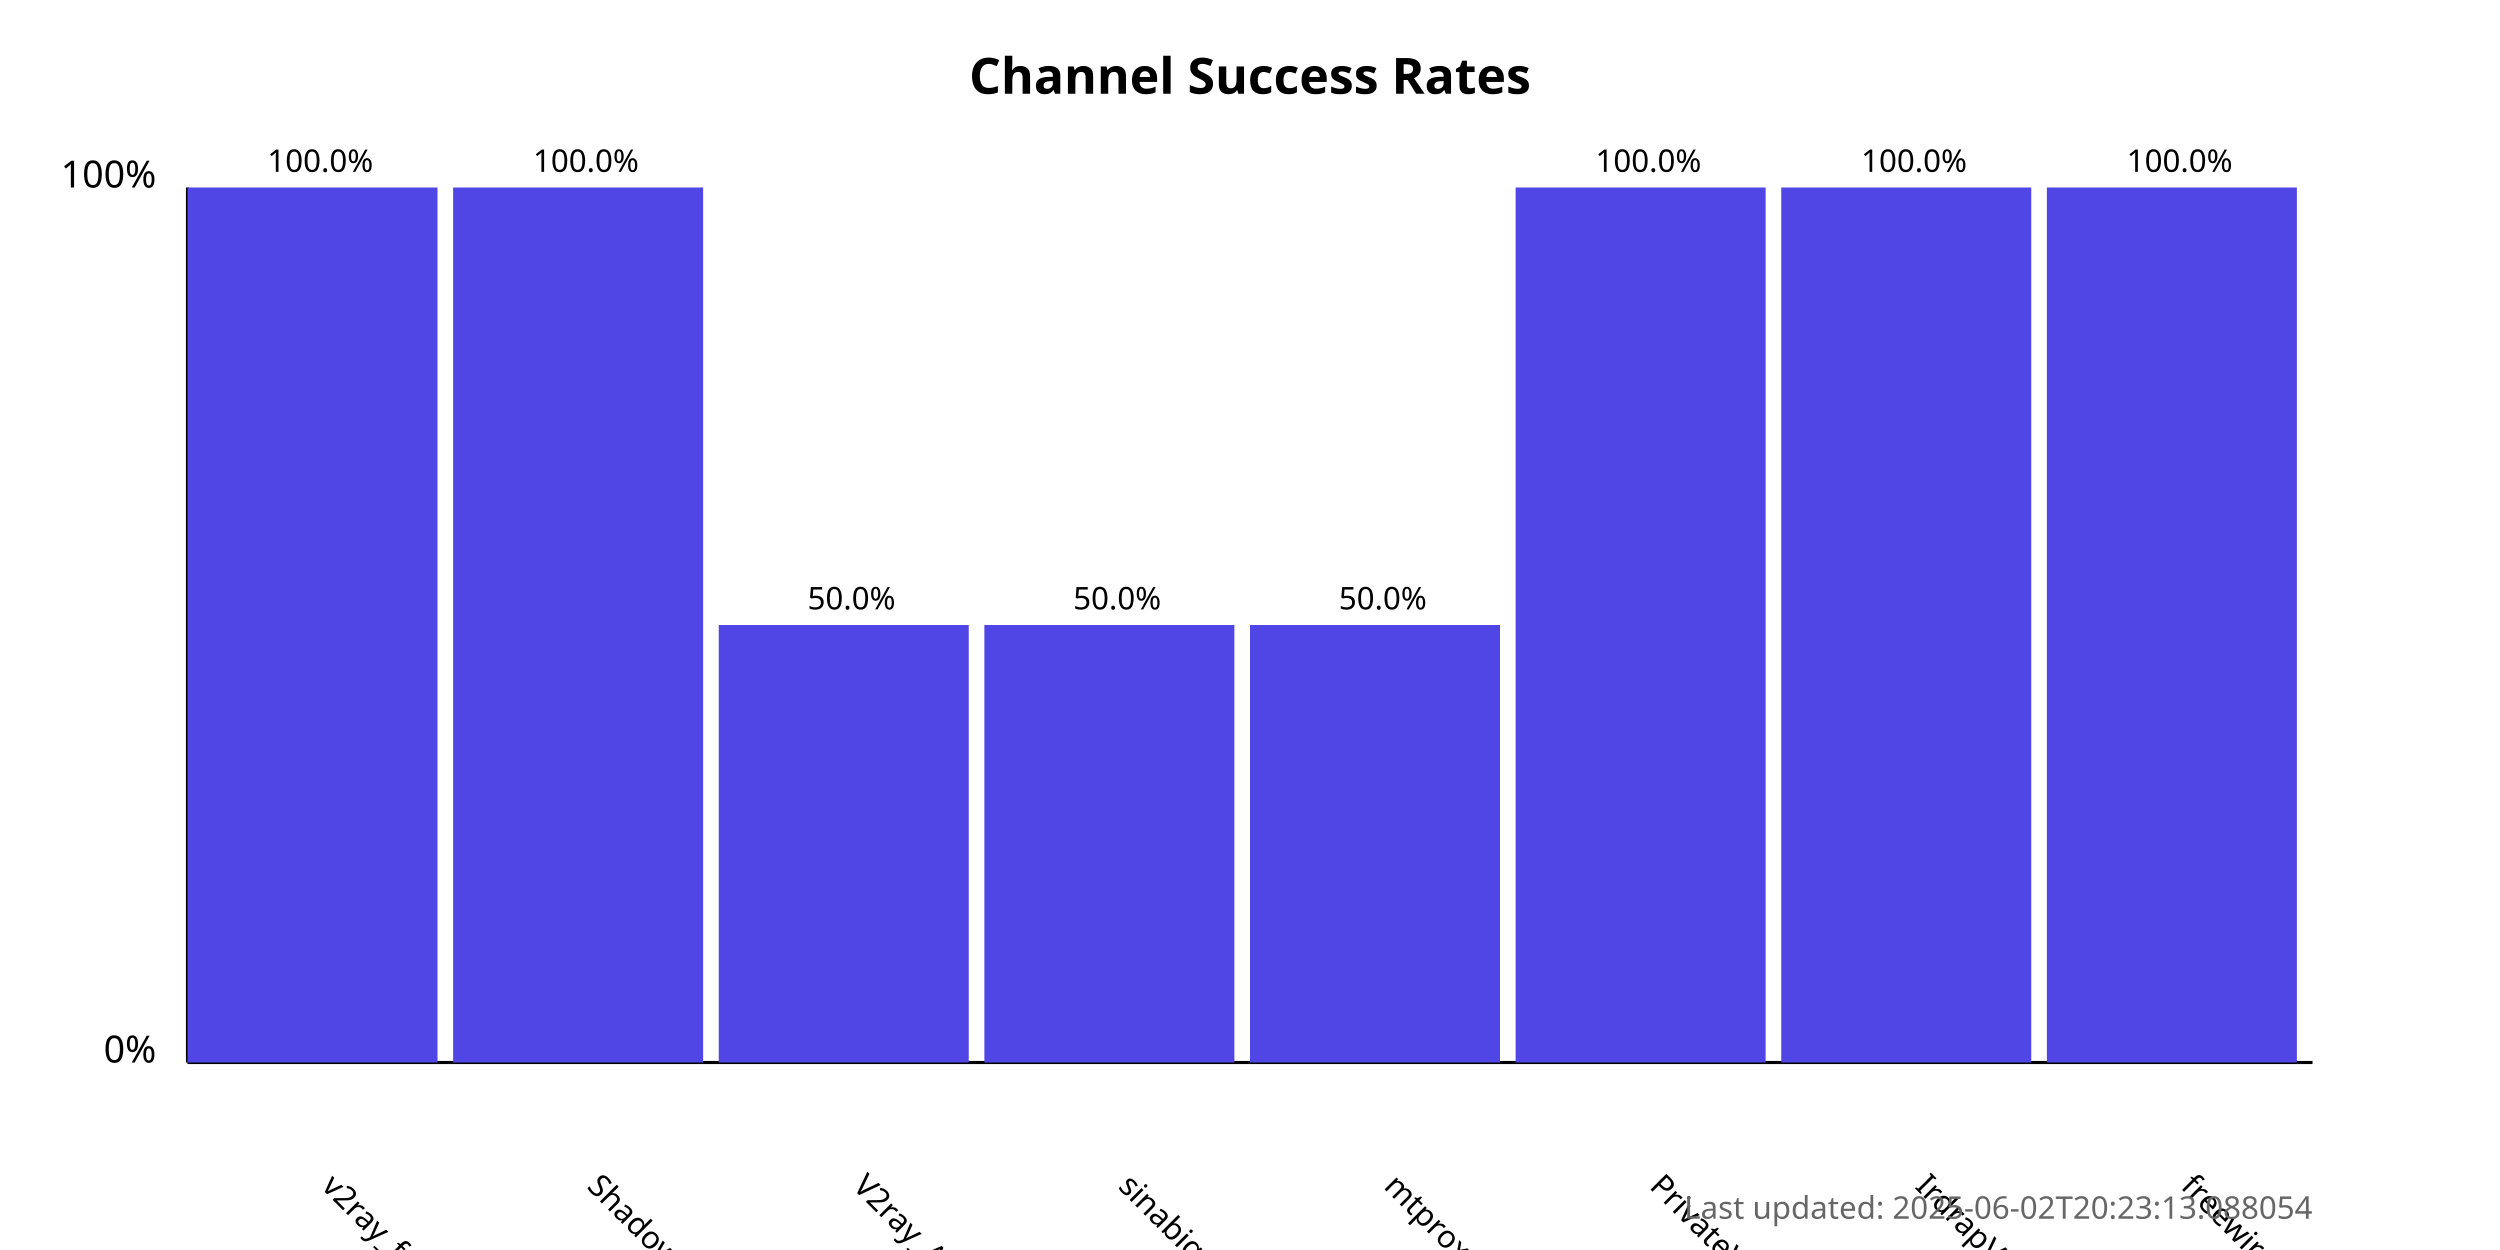
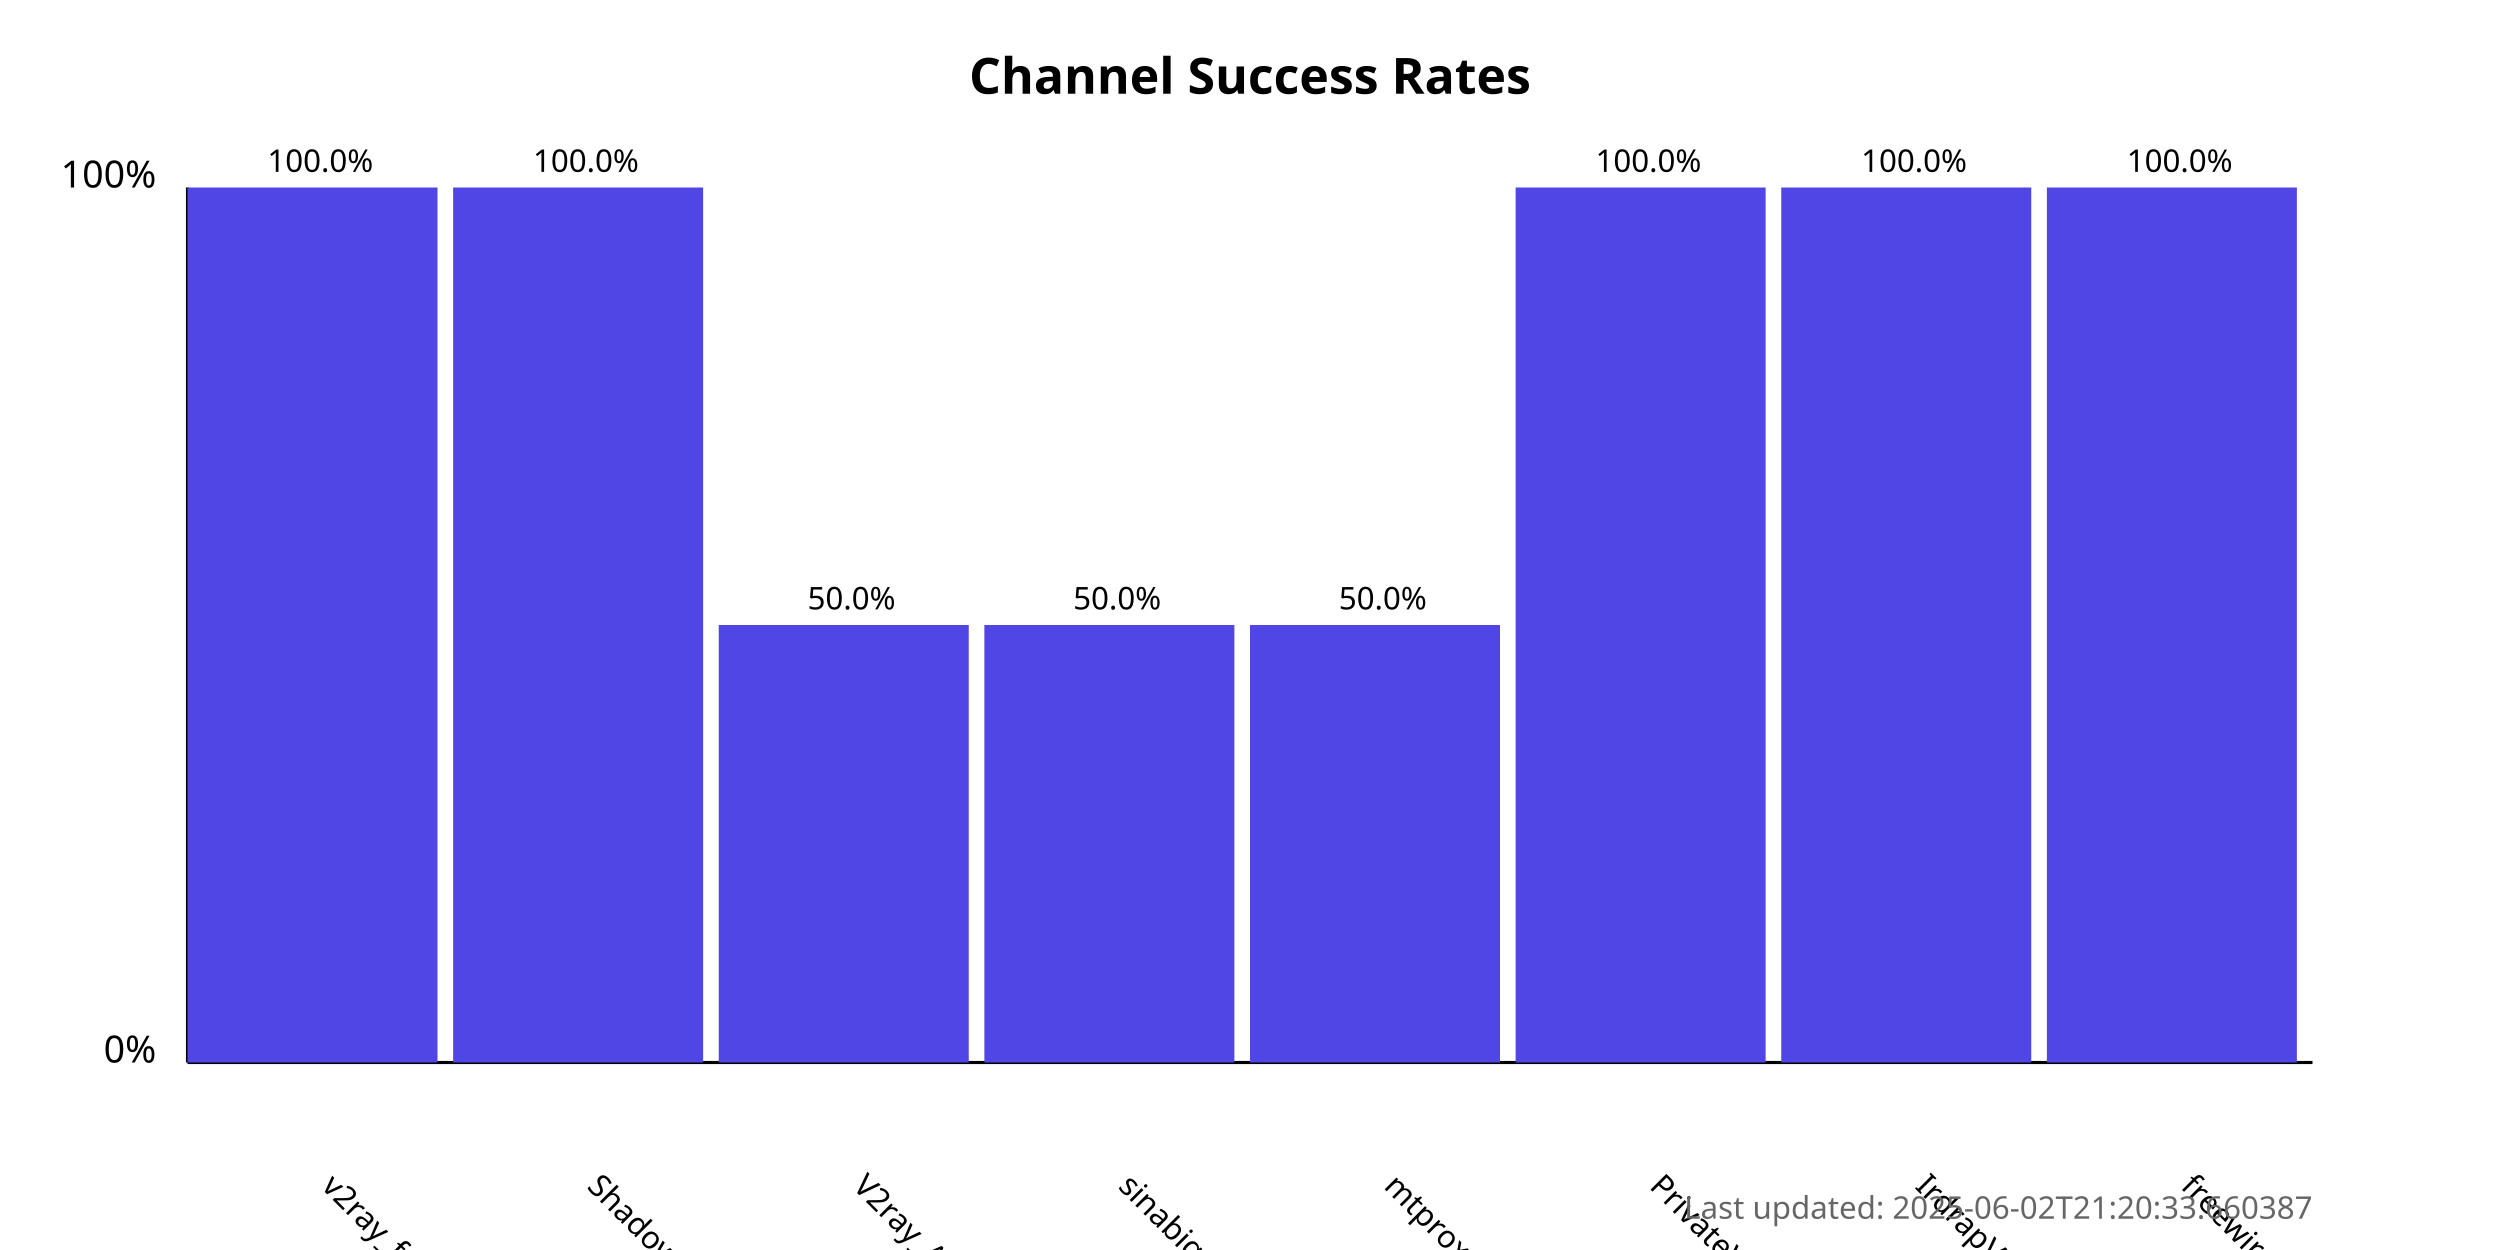
<svg xmlns="http://www.w3.org/2000/svg" width="800" height="400">
  <style>
            .chart-title { font: bold 16px sans-serif; }
            .axis-label { font: 12px sans-serif; }
            .tick-label { font: 10px sans-serif; }
            .bar { fill: #4f46e5; }
            .bar:hover { fill: #6366f1; }
            .timestamp { font: 10px sans-serif; fill: #666; }
        </style>
  <text x="400.0" y="30" text-anchor="middle" class="chart-title">
            Channel Success Rates
        </text>
  <line x1="60" y1="340" x2="60" y2="60" stroke="black" stroke-width="1" />
  <line x1="60" y1="340" x2="740" y2="340" stroke="black" stroke-width="1" />
  <text x="50" y="340" text-anchor="end" class="axis-label">0%</text>
  <text x="50" y="60" text-anchor="end" class="axis-label">100%</text>
  <g>
    <rect x="60" y="60.0" width="80.0" height="280.0" class="bar" />
    <text x="102.5" y="380" transform="rotate(45, 102.5, 380)" text-anchor="start" class="tick-label">
                v2ray_free_conf
            </text>
    <text x="102.5" y="55.0" text-anchor="middle" class="tick-label">
                100.0%
            </text>
  </g>
  <g>
    <rect x="145.0" y="60.0" width="80.0" height="280.0" class="bar" />
    <text x="187.5" y="380" transform="rotate(45, 187.5, 380)" text-anchor="start" class="tick-label">
                ShadowProxy66
            </text>
    <text x="187.5" y="55.0" text-anchor="middle" class="tick-label">
                100.0%
            </text>
  </g>
  <g>
    <rect x="230.0" y="200.0" width="80.0" height="140.0" class="bar" />
    <text x="272.5" y="380" transform="rotate(45, 272.5, 380)" text-anchor="start" class="tick-label">
                V2ray_Alpha
            </text>
    <text x="272.5" y="195.0" text-anchor="middle" class="tick-label">
                50.0%
            </text>
  </g>
  <g>
    <rect x="315.0" y="200.0" width="80.0" height="140.0" class="bar" />
    <text x="357.5" y="380" transform="rotate(45, 357.5, 380)" text-anchor="start" class="tick-label">
                sinabigo
            </text>
    <text x="357.5" y="195.0" text-anchor="middle" class="tick-label">
                50.0%
            </text>
  </g>
  <g>
    <rect x="400.0" y="200.0" width="80.0" height="140.0" class="bar" />
    <text x="442.5" y="380" transform="rotate(45, 442.5, 380)" text-anchor="start" class="tick-label">
                mtproxy_lists
            </text>
    <text x="442.5" y="195.0" text-anchor="middle" class="tick-label">
                50.0%
            </text>
  </g>
  <g>
    <rect x="485.0" y="60.0" width="80.0" height="280.0" class="bar" />
    <text x="527.5" y="380" transform="rotate(45, 527.5, 380)" text-anchor="start" class="tick-label">
                PrivateVPNs
            </text>
    <text x="527.5" y="55.0" text-anchor="middle" class="tick-label">
                100.0%
            </text>
  </g>
  <g>
    <rect x="570.0" y="60.0" width="80.0" height="280.0" class="bar" />
    <text x="612.5" y="380" transform="rotate(45, 612.5, 380)" text-anchor="start" class="tick-label">
                IrdrapVPNnews
            </text>
    <text x="612.5" y="55.0" text-anchor="middle" class="tick-label">
                100.0%
            </text>
  </g>
  <g>
    <rect x="655.0" y="60.0" width="80.0" height="280.0" class="bar" />
    <text x="697.5" y="380" transform="rotate(45, 697.5, 380)" text-anchor="start" class="tick-label">
                freewireguard
            </text>
    <text x="697.5" y="55.0" text-anchor="middle" class="tick-label">
                100.0%
            </text>
  </g>
  <text x="740" y="390" text-anchor="end" class="timestamp">
-             Last updated: 2025-06-02T20:23:13.088054
+             Last updated: 2025-06-02T21:20:33.660387
        </text>
</svg>
